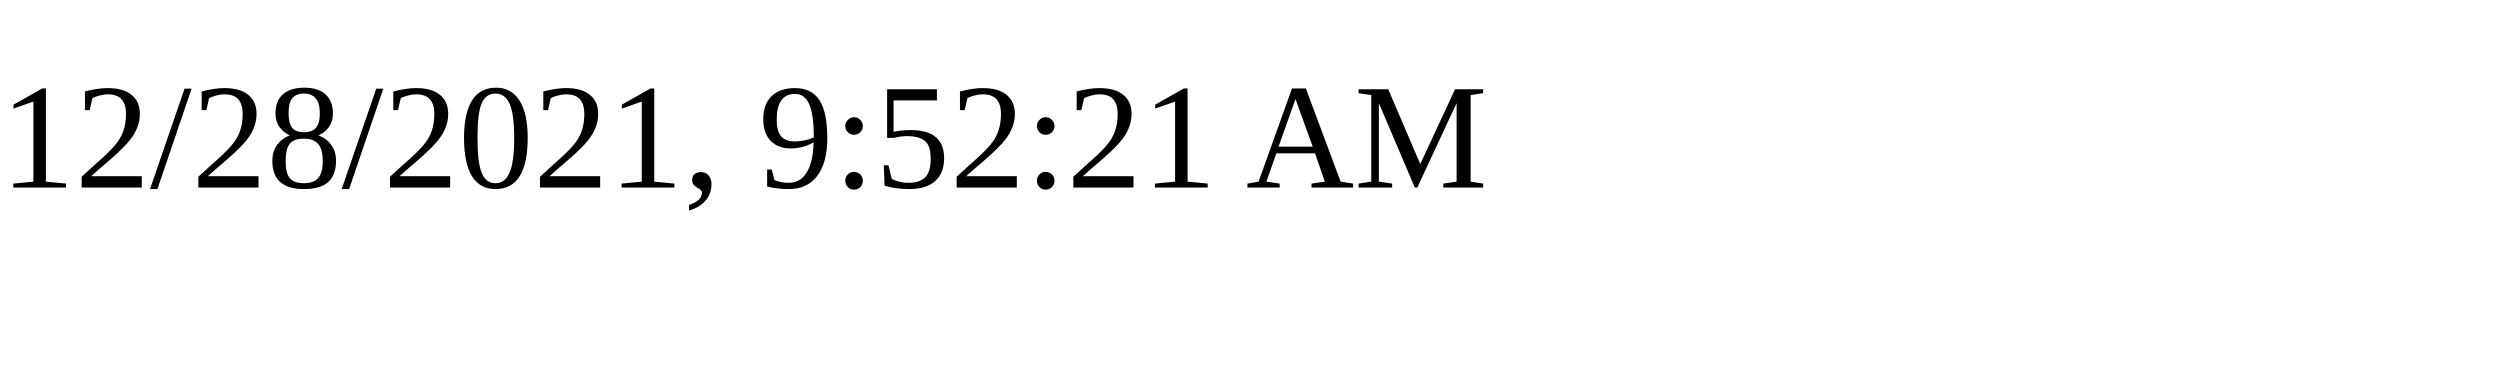
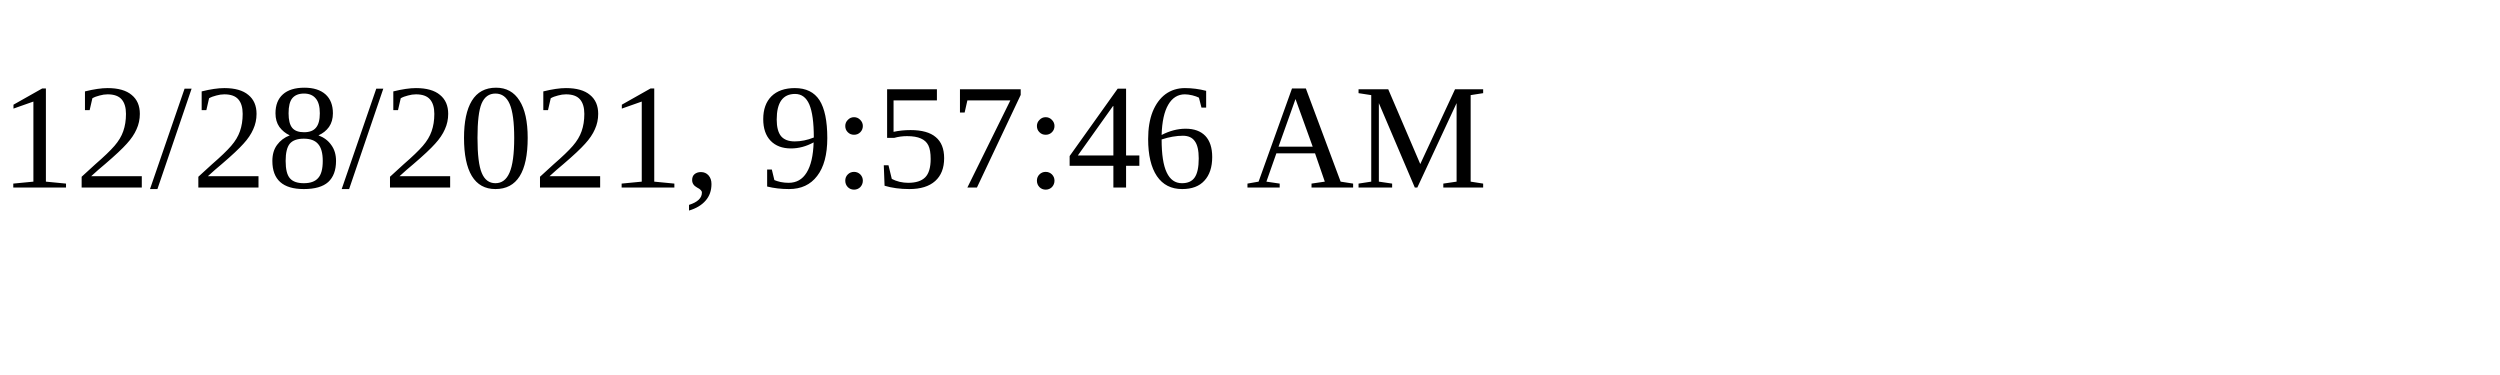
<svg xmlns="http://www.w3.org/2000/svg" height="30" width="200">
-   <text x="0" y="15">12/28/2021, 9:52:21 AM</text>
+   <text x="0" y="15">12/28/2021, 9:57:46 AM</text>
</svg>
